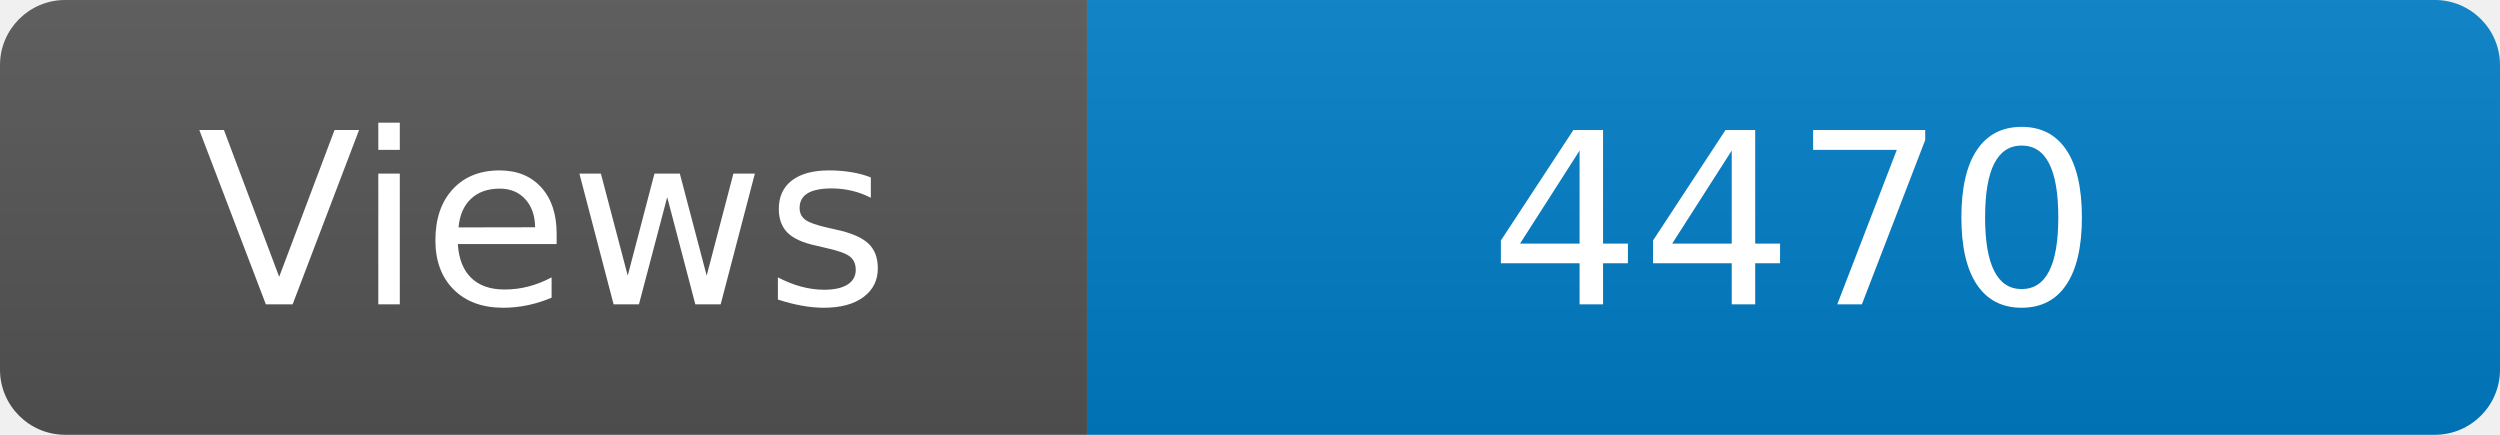
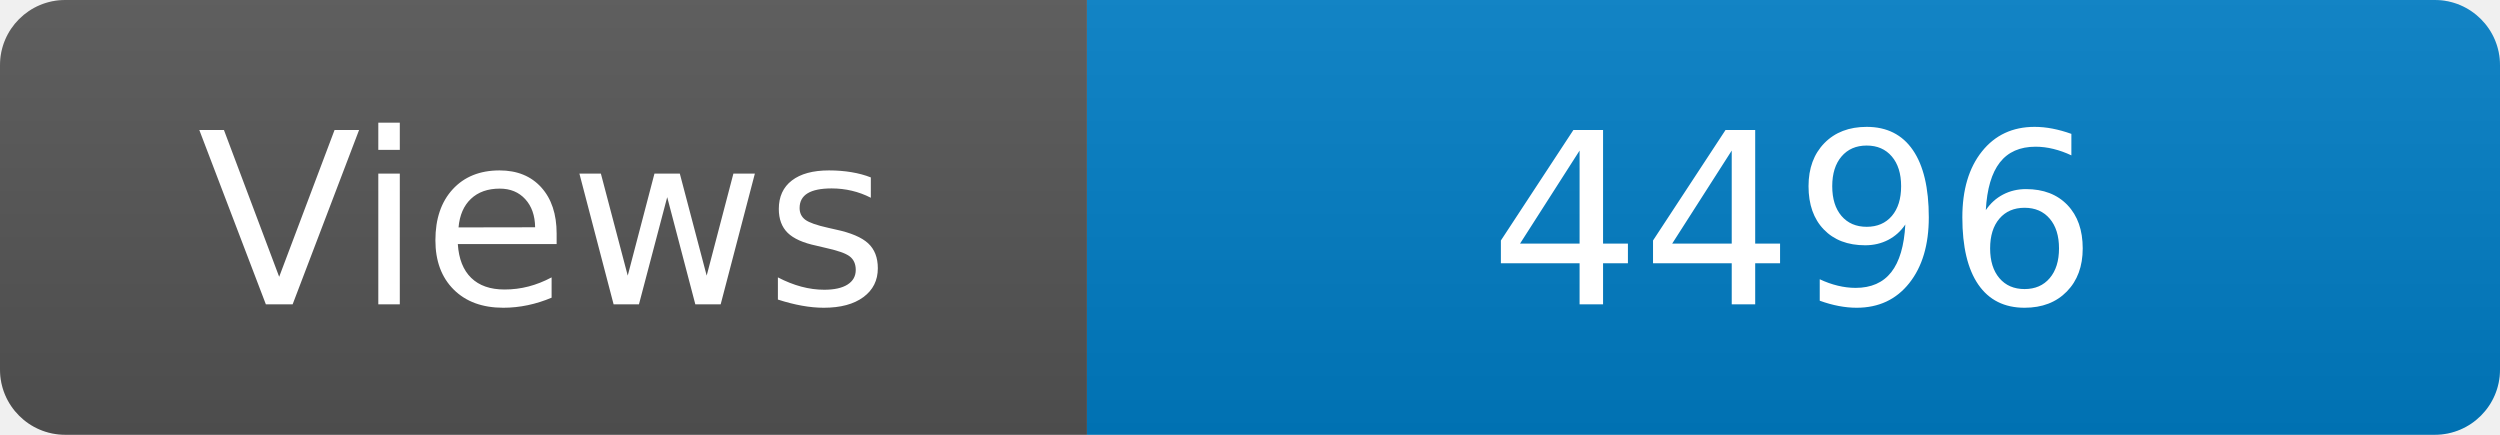
<svg xmlns="http://www.w3.org/2000/svg" width="115" height="20" role="img" aria-label="Maintained?: yes">
  <linearGradient id="s" x2="0" y2="100%">
    <stop offset="0" stop-color="#bbb" stop-opacity=".1" />
    <stop offset="1" stop-opacity=".1" />
  </linearGradient>
  <clipPath id="r">
    <rect width="115" height="20" rx="3" fill="#fff" />
  </clipPath>
  <g clip-path="url(#r)">
    <rect width="50" height="20" fill="#555" />
    <rect x="50" width="160" height="20" fill="#007ec6" />
    <rect width="115" height="20" fill="url(#s)" />
  </g>
  <g fill="#fff" text-anchor="middle" font-family="Verdana,Geneva,DejaVu Sans,sans-serif" font-size="110">
    <text x="250" y="140" transform="scale(.1)" fill="#fff">Views</text>
-     <text x="825" y="140" transform="scale(.1)" fill="#fff">4470</text>
+     <text x="825" y="140" transform="scale(.1)" fill="#fff">4496</text>
  </g>
</svg>
